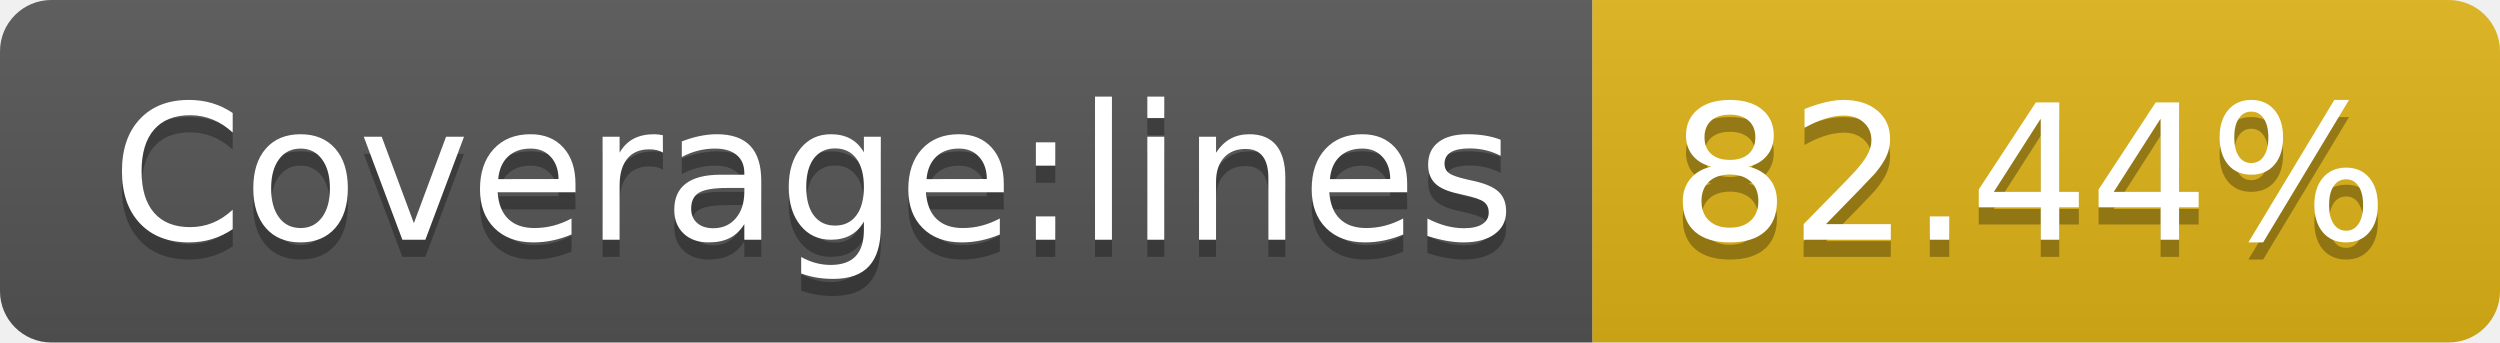
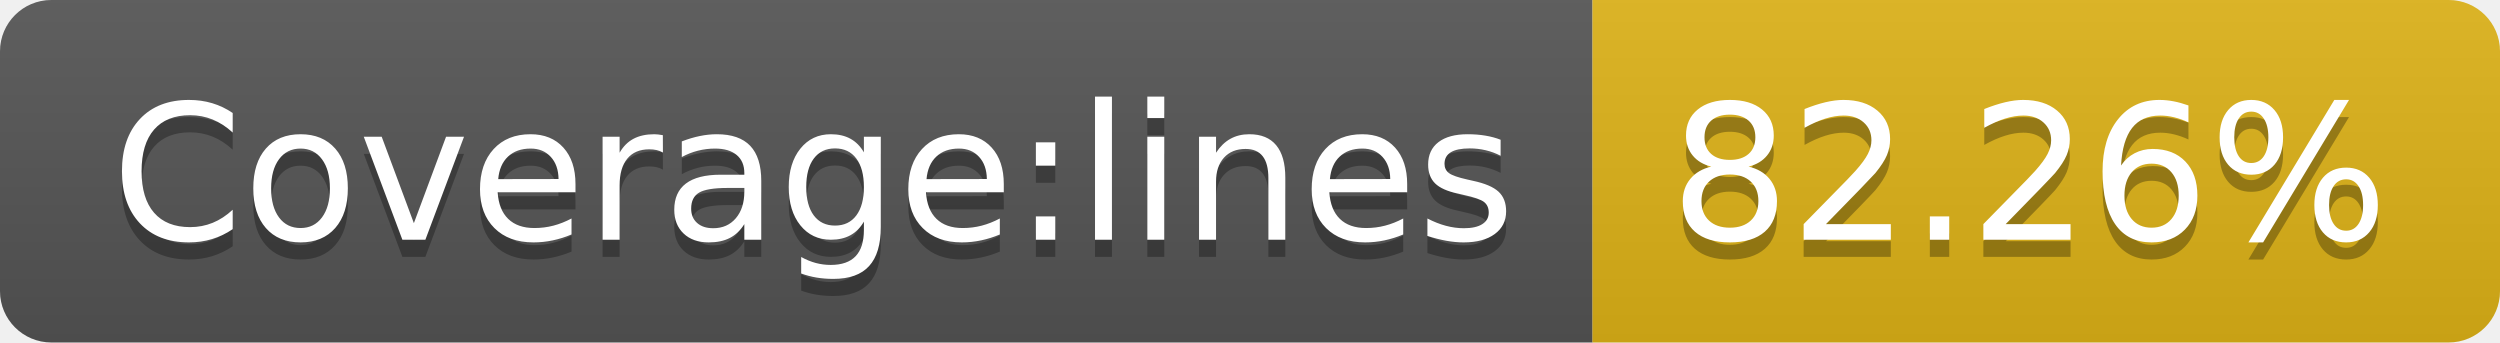
- <svg xmlns="http://www.w3.org/2000/svg" width="146" height="20" role="img" aria-label="Coverage:lines: 82.44%">
+ <svg xmlns="http://www.w3.org/2000/svg" width="146" height="20" role="img" aria-label="Coverage:lines: 82.26%">
  <linearGradient id="s" x2="0" y2="100%">
    <stop offset="0" stop-color="#bbb" stop-opacity=".1" />
    <stop offset="1" stop-opacity=".1" />
  </linearGradient>
  <clipPath id="r">
    <rect width="146" height="20" rx="3" fill="#fff" />
  </clipPath>
  <g clip-path="url(#r)">
    <rect width="93" height="20" fill="#555" />
    <rect x="93" width="53" height="20" fill="#dfb317" />
    <rect width="146" height="20" fill="url(#s)" />
  </g>
  <g fill="#fff" text-anchor="middle" font-family="Verdana,Geneva,DejaVu Sans,sans-serif" text-rendering="geometricPrecision" font-size="110">
    <text aria-hidden="true" x="475" y="150" fill="#010101" fill-opacity=".3" transform="scale(.1)" textLength="830">Coverage:lines</text>
    <text x="475" y="140" transform="scale(.1)" fill="#fff" textLength="830">Coverage:lines</text>
-     <text aria-hidden="true" x="1185" y="150" fill="#010101" fill-opacity=".3" transform="scale(.1)" textLength="430">82.44%</text>
-     <text x="1185" y="140" transform="scale(.1)" fill="#fff" textLength="430">82.44%</text>
+     <text aria-hidden="true" x="1185" y="150" fill="#010101" fill-opacity=".3" transform="scale(.1)" textLength="430">82.26%</text>
+     <text x="1185" y="140" transform="scale(.1)" fill="#fff" textLength="430">82.26%</text>
  </g>
</svg>
